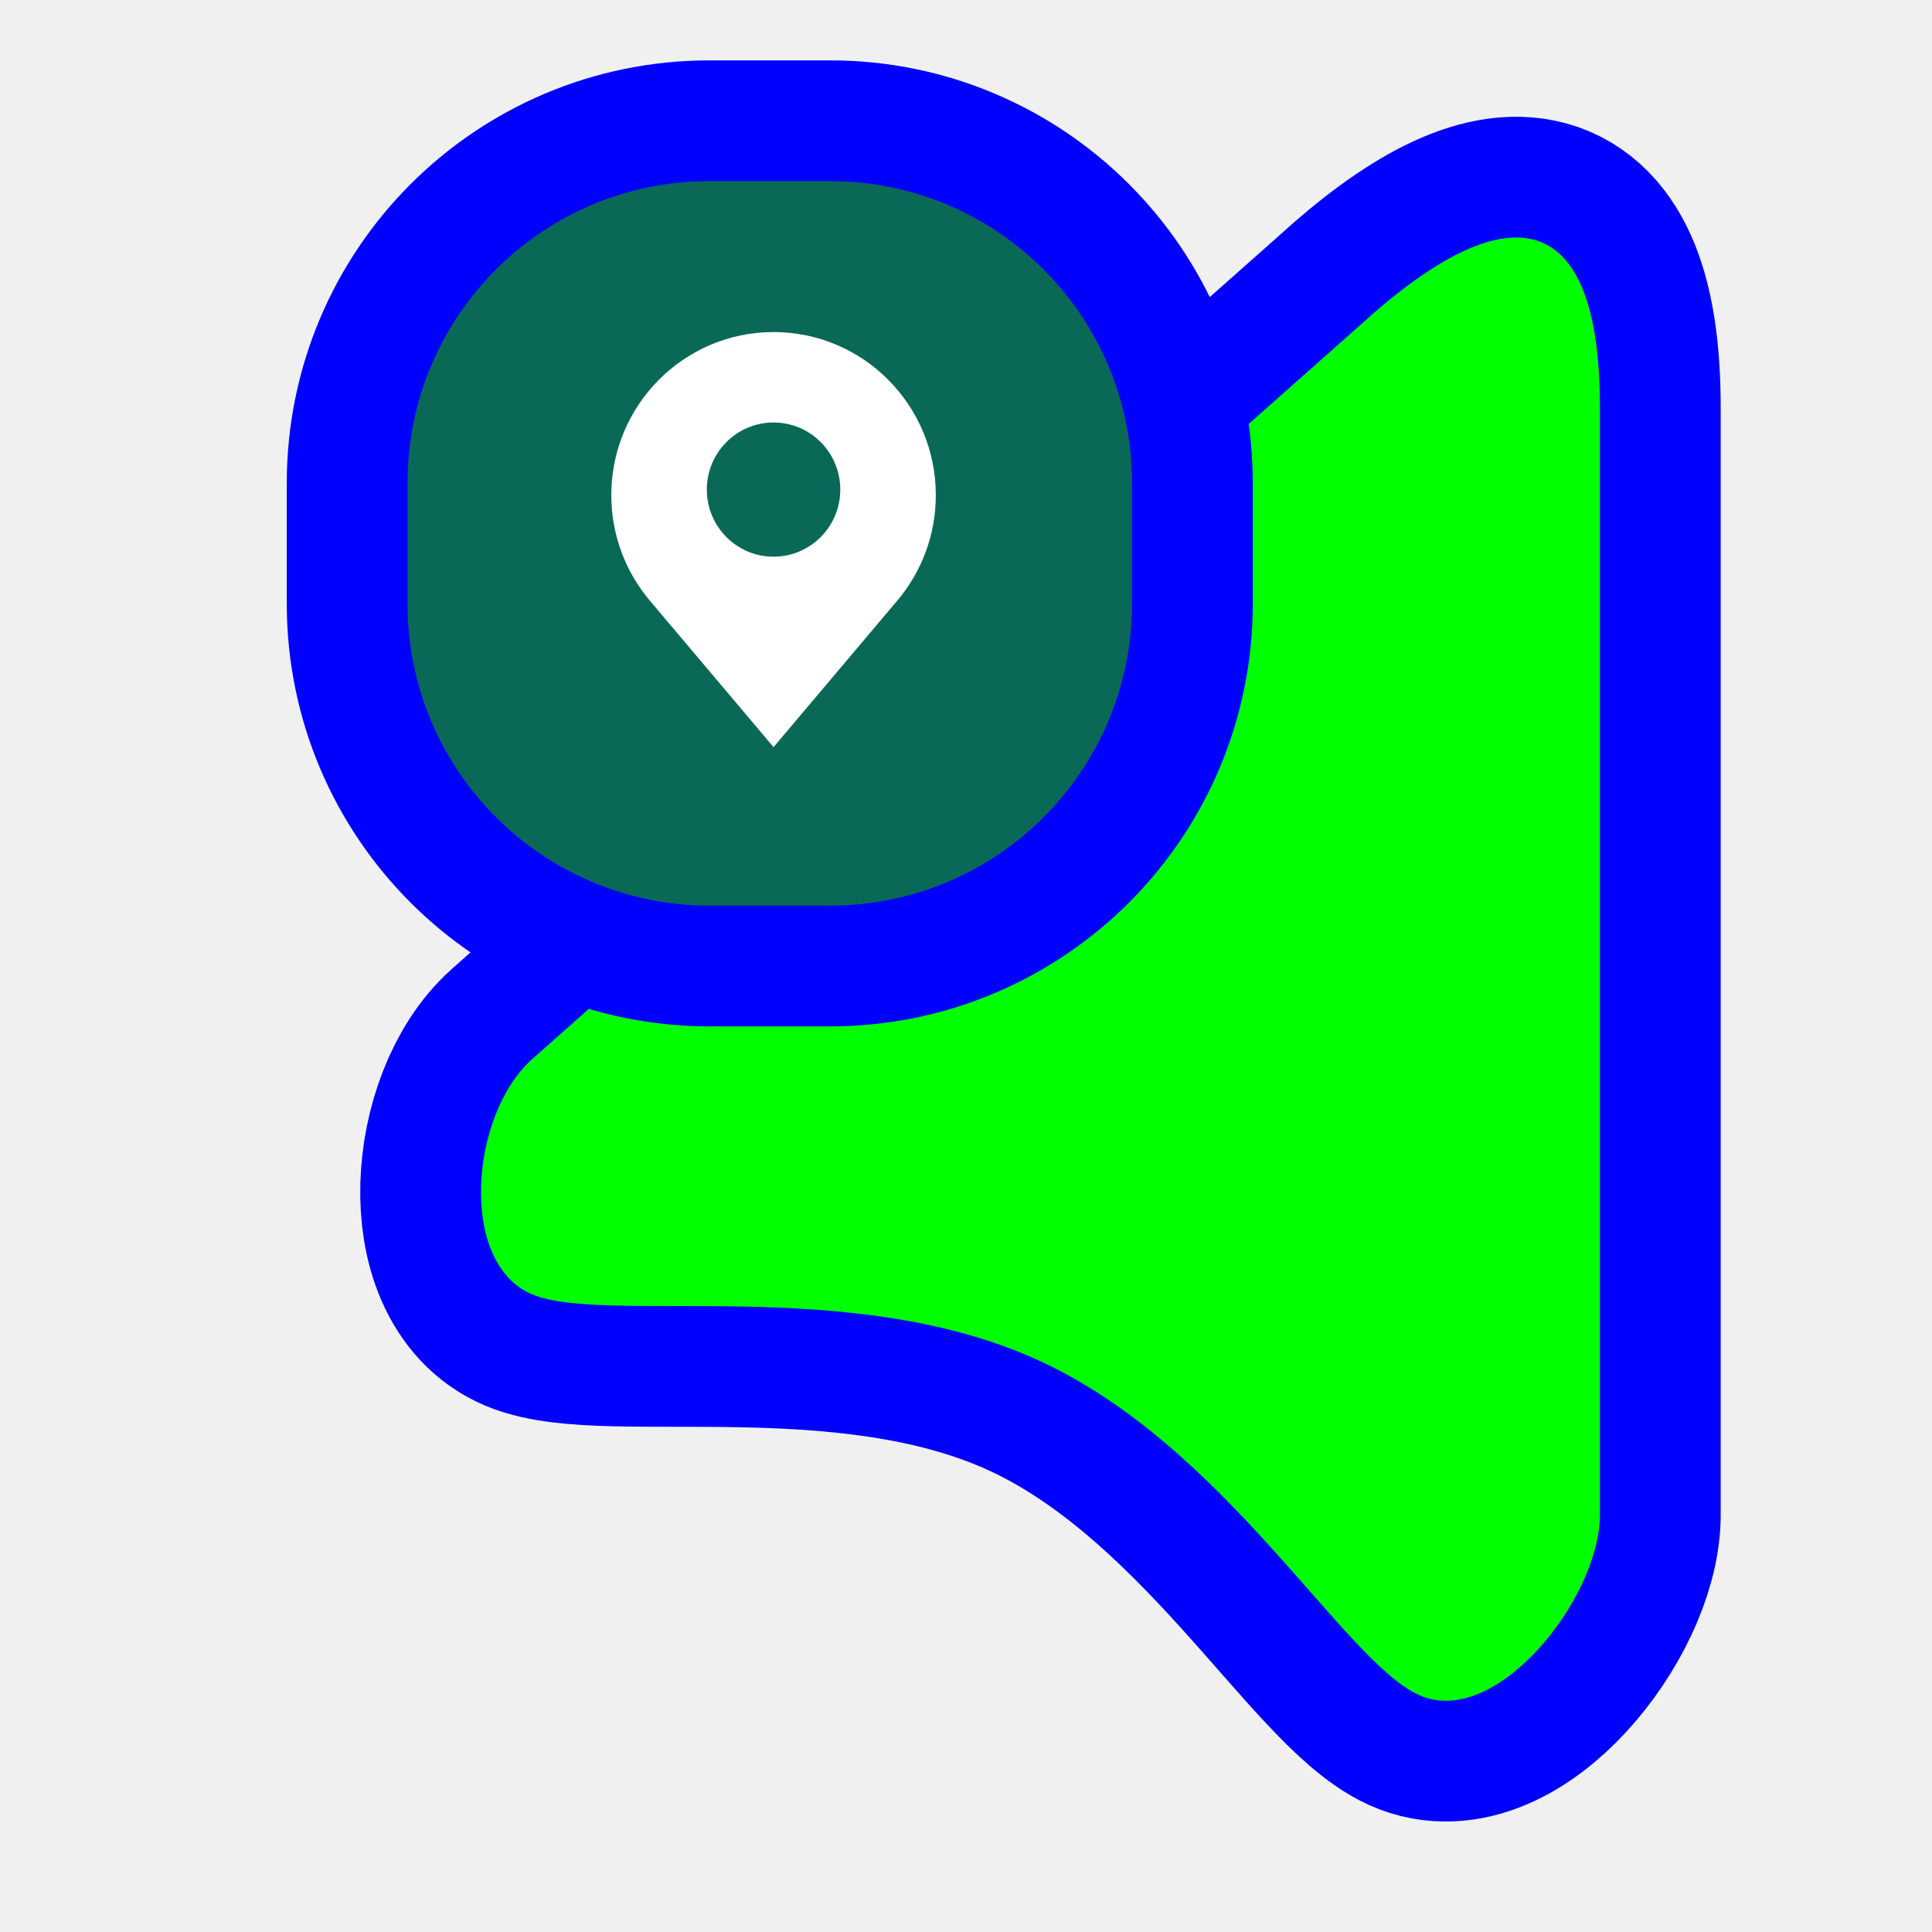
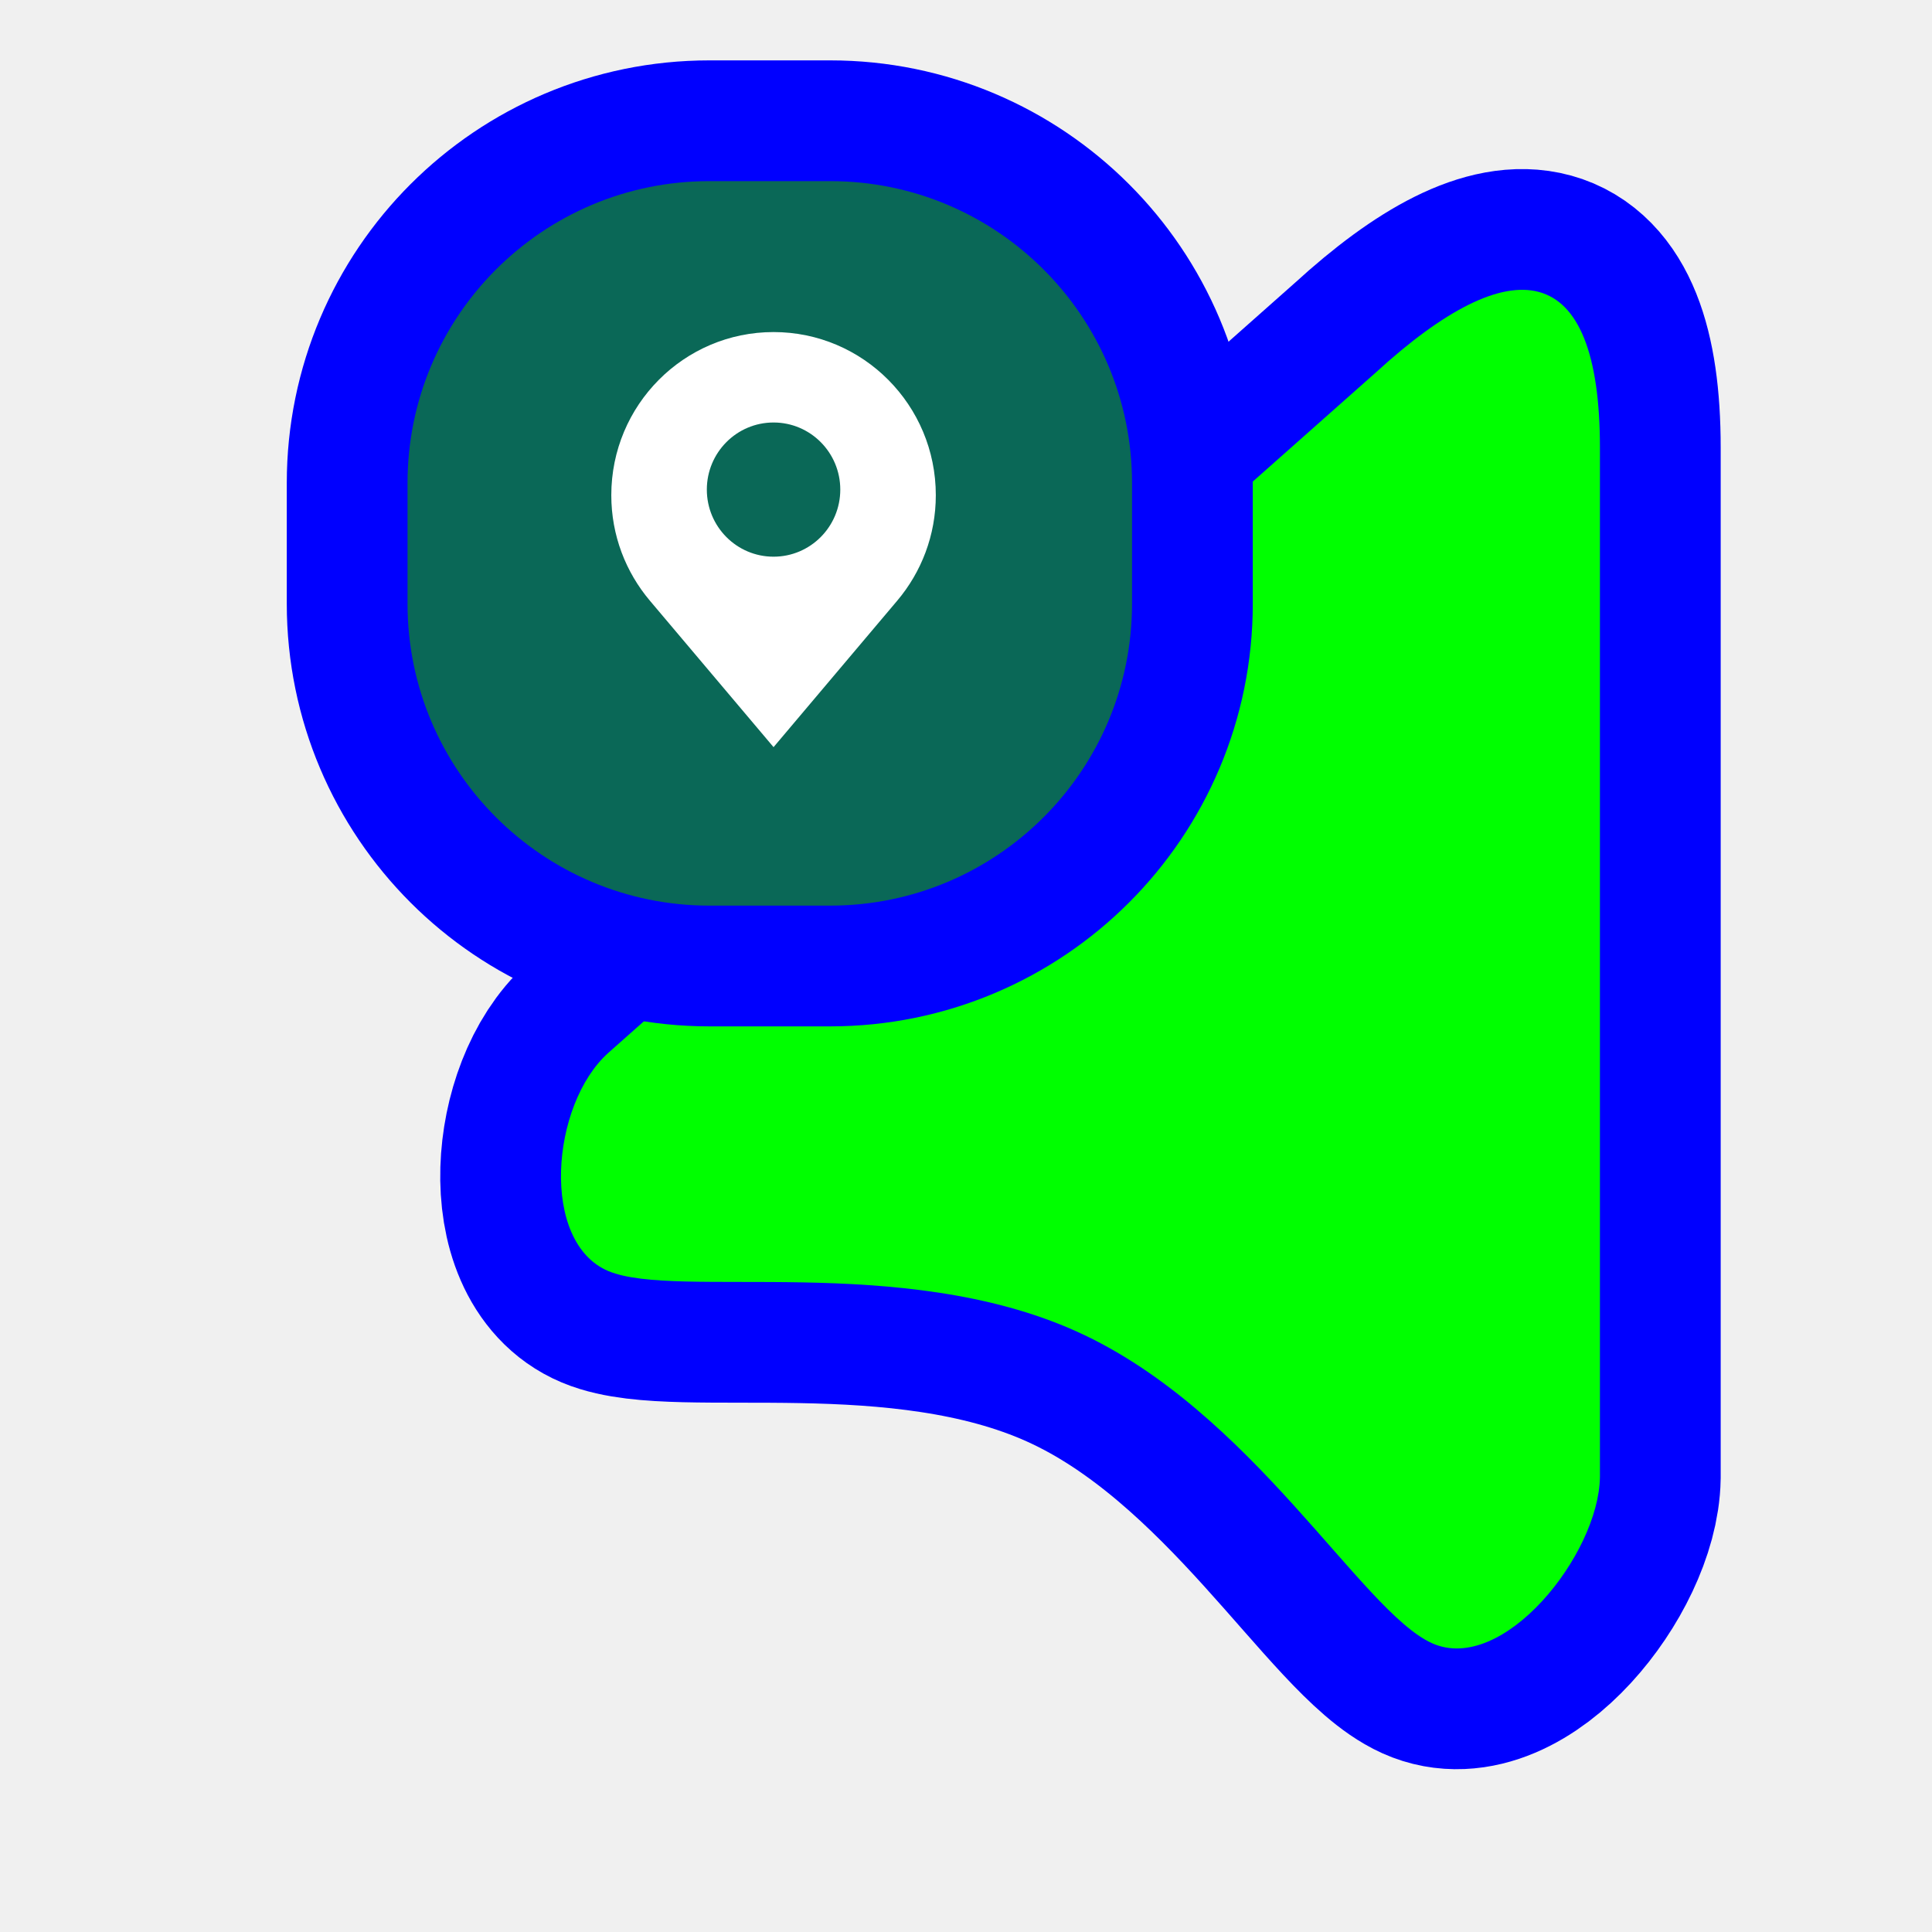
<svg xmlns="http://www.w3.org/2000/svg" width="256" height="256" viewBox="0 0 256 256" fill="none">
-   <path id="align-anchor" class="bias-top-right-fill" d="m 212,31.471 h -26 l 26,36 z" fill="cyan" opacity=".8" display="none" />
-   <circle id="cursor-hotspot" class="bias-t0837-r0001" cx="212" cy="19" r="3" fill="magenta" opacity=".6" display="none" />
-   <path id="right-ptr-v2.0.4" d="M202.773 54.009C202.773 26.933 190.311 25.401 170.776 43.281L61.278 140.346C53.015 147.738 51.51 167.422 61.278 171.509C71.045 175.596 103.082 168.84 128.107 180.13C153.133 191.42 168.677 220.04 178.8 224.607C188.922 229.174 202.612 211.949 202.773 200.902L202.773 54.009Z" transform="translate(9.227)" fill="#00FF00" stroke="#0000FF" stroke-width="32" paint-order="stroke fill" />
+   <path id="align-anchor" class="bias-top-right-fill" d="m 212,38.403 h -26 l 26,36 z" fill="cyan" opacity=".8" display="none" />
+   <circle id="cursor-hotspot" class="bias-t0837-r0001" cx="212" cy="25" r="3" fill="magenta" opacity=".6" display="none" />
+   <path id="pointer-shape" d="M 212,59.329 C 212,34.189 200.429,32.766 182.291,49.368 L 80.621,139.493 C 72.95,146.357 71.552,164.633 80.621,168.428 C 89.691,172.223 119.437,165.95 142.673,176.432 C 165.909,186.915 180.342,213.489 189.741,217.729 C 199.139,221.97 211.851,205.976 212,195.719 z" fill="#00FF00" stroke="#0000FF" stroke-width="32" paint-order="stroke fill" />
  <g>
    <path class="align-anchor bias-top-left-fill" d="m 54,24 h 32 l -32,32 z" fill="orange" opacity=".8" display="none" />
    <rect x="54" y="24" width="96" height="96" rx="40" fill="#0A6857" stroke="#0000FF" stroke-width="32" paint-order="stroke fill" />
    <path d="M102.5 44C90.626 44 81 53.679 81 65.618C81 70.948 82.927 75.819 86.108 79.589L102.5 99L118.892 79.588C122.073 75.819 124 70.948 124 65.617C124.001 53.679 114.374 44 102.5 44ZM102.5 73.764C97.616 73.764 93.659 69.784 93.659 64.874C93.659 59.963 97.616 55.983 102.5 55.983C107.384 55.983 111.342 59.963 111.342 64.874C111.342 69.784 107.384 73.764 102.5 73.764Z" fill="white" />
  </g>
</svg>
